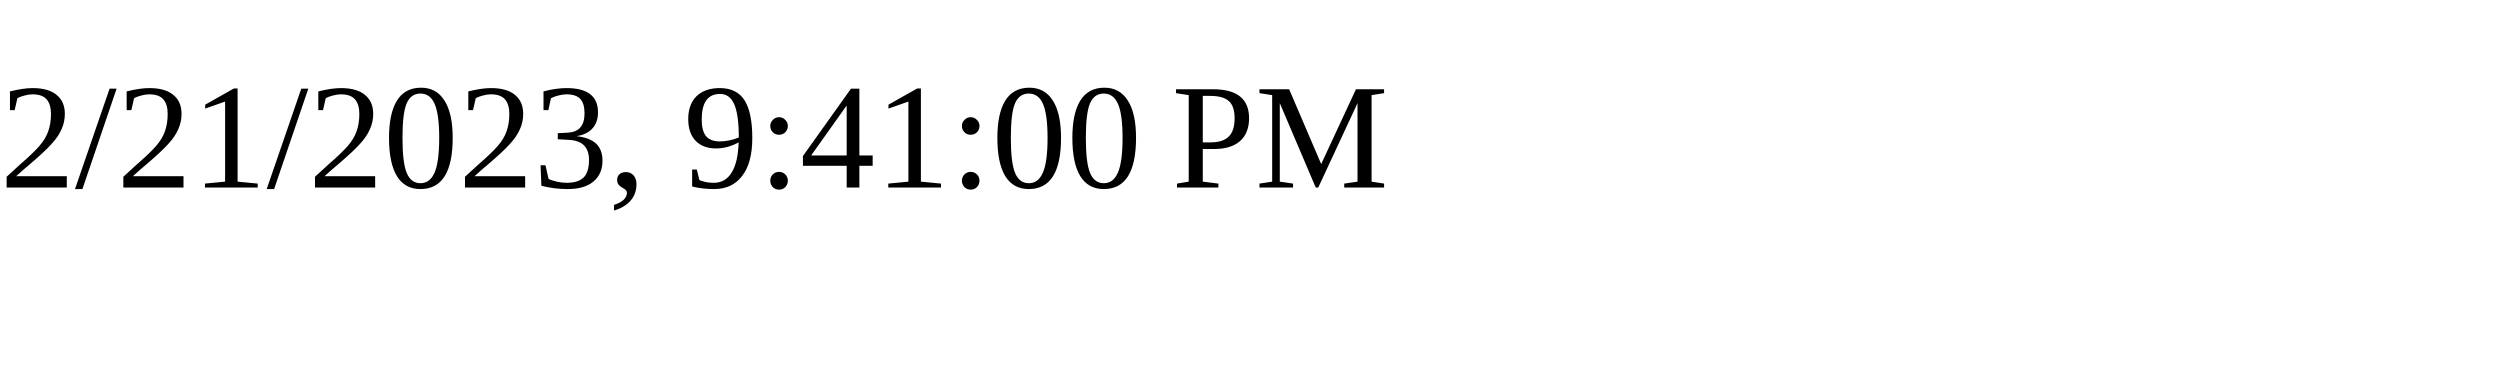
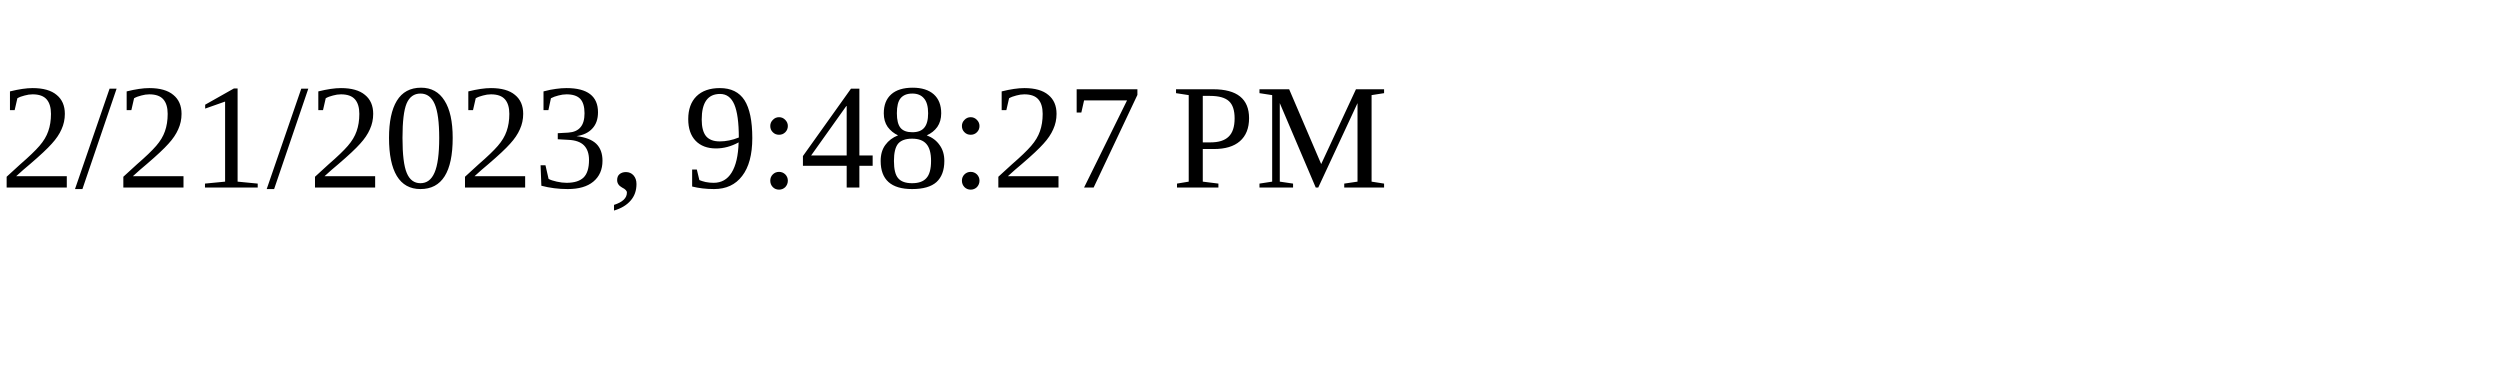
<svg xmlns="http://www.w3.org/2000/svg" height="30" width="200">
-   <text x="0" y="15">2/21/2023, 9:41:00 PM</text>
+   <text x="0" y="15">2/21/2023, 9:48:27 PM</text>
</svg>
